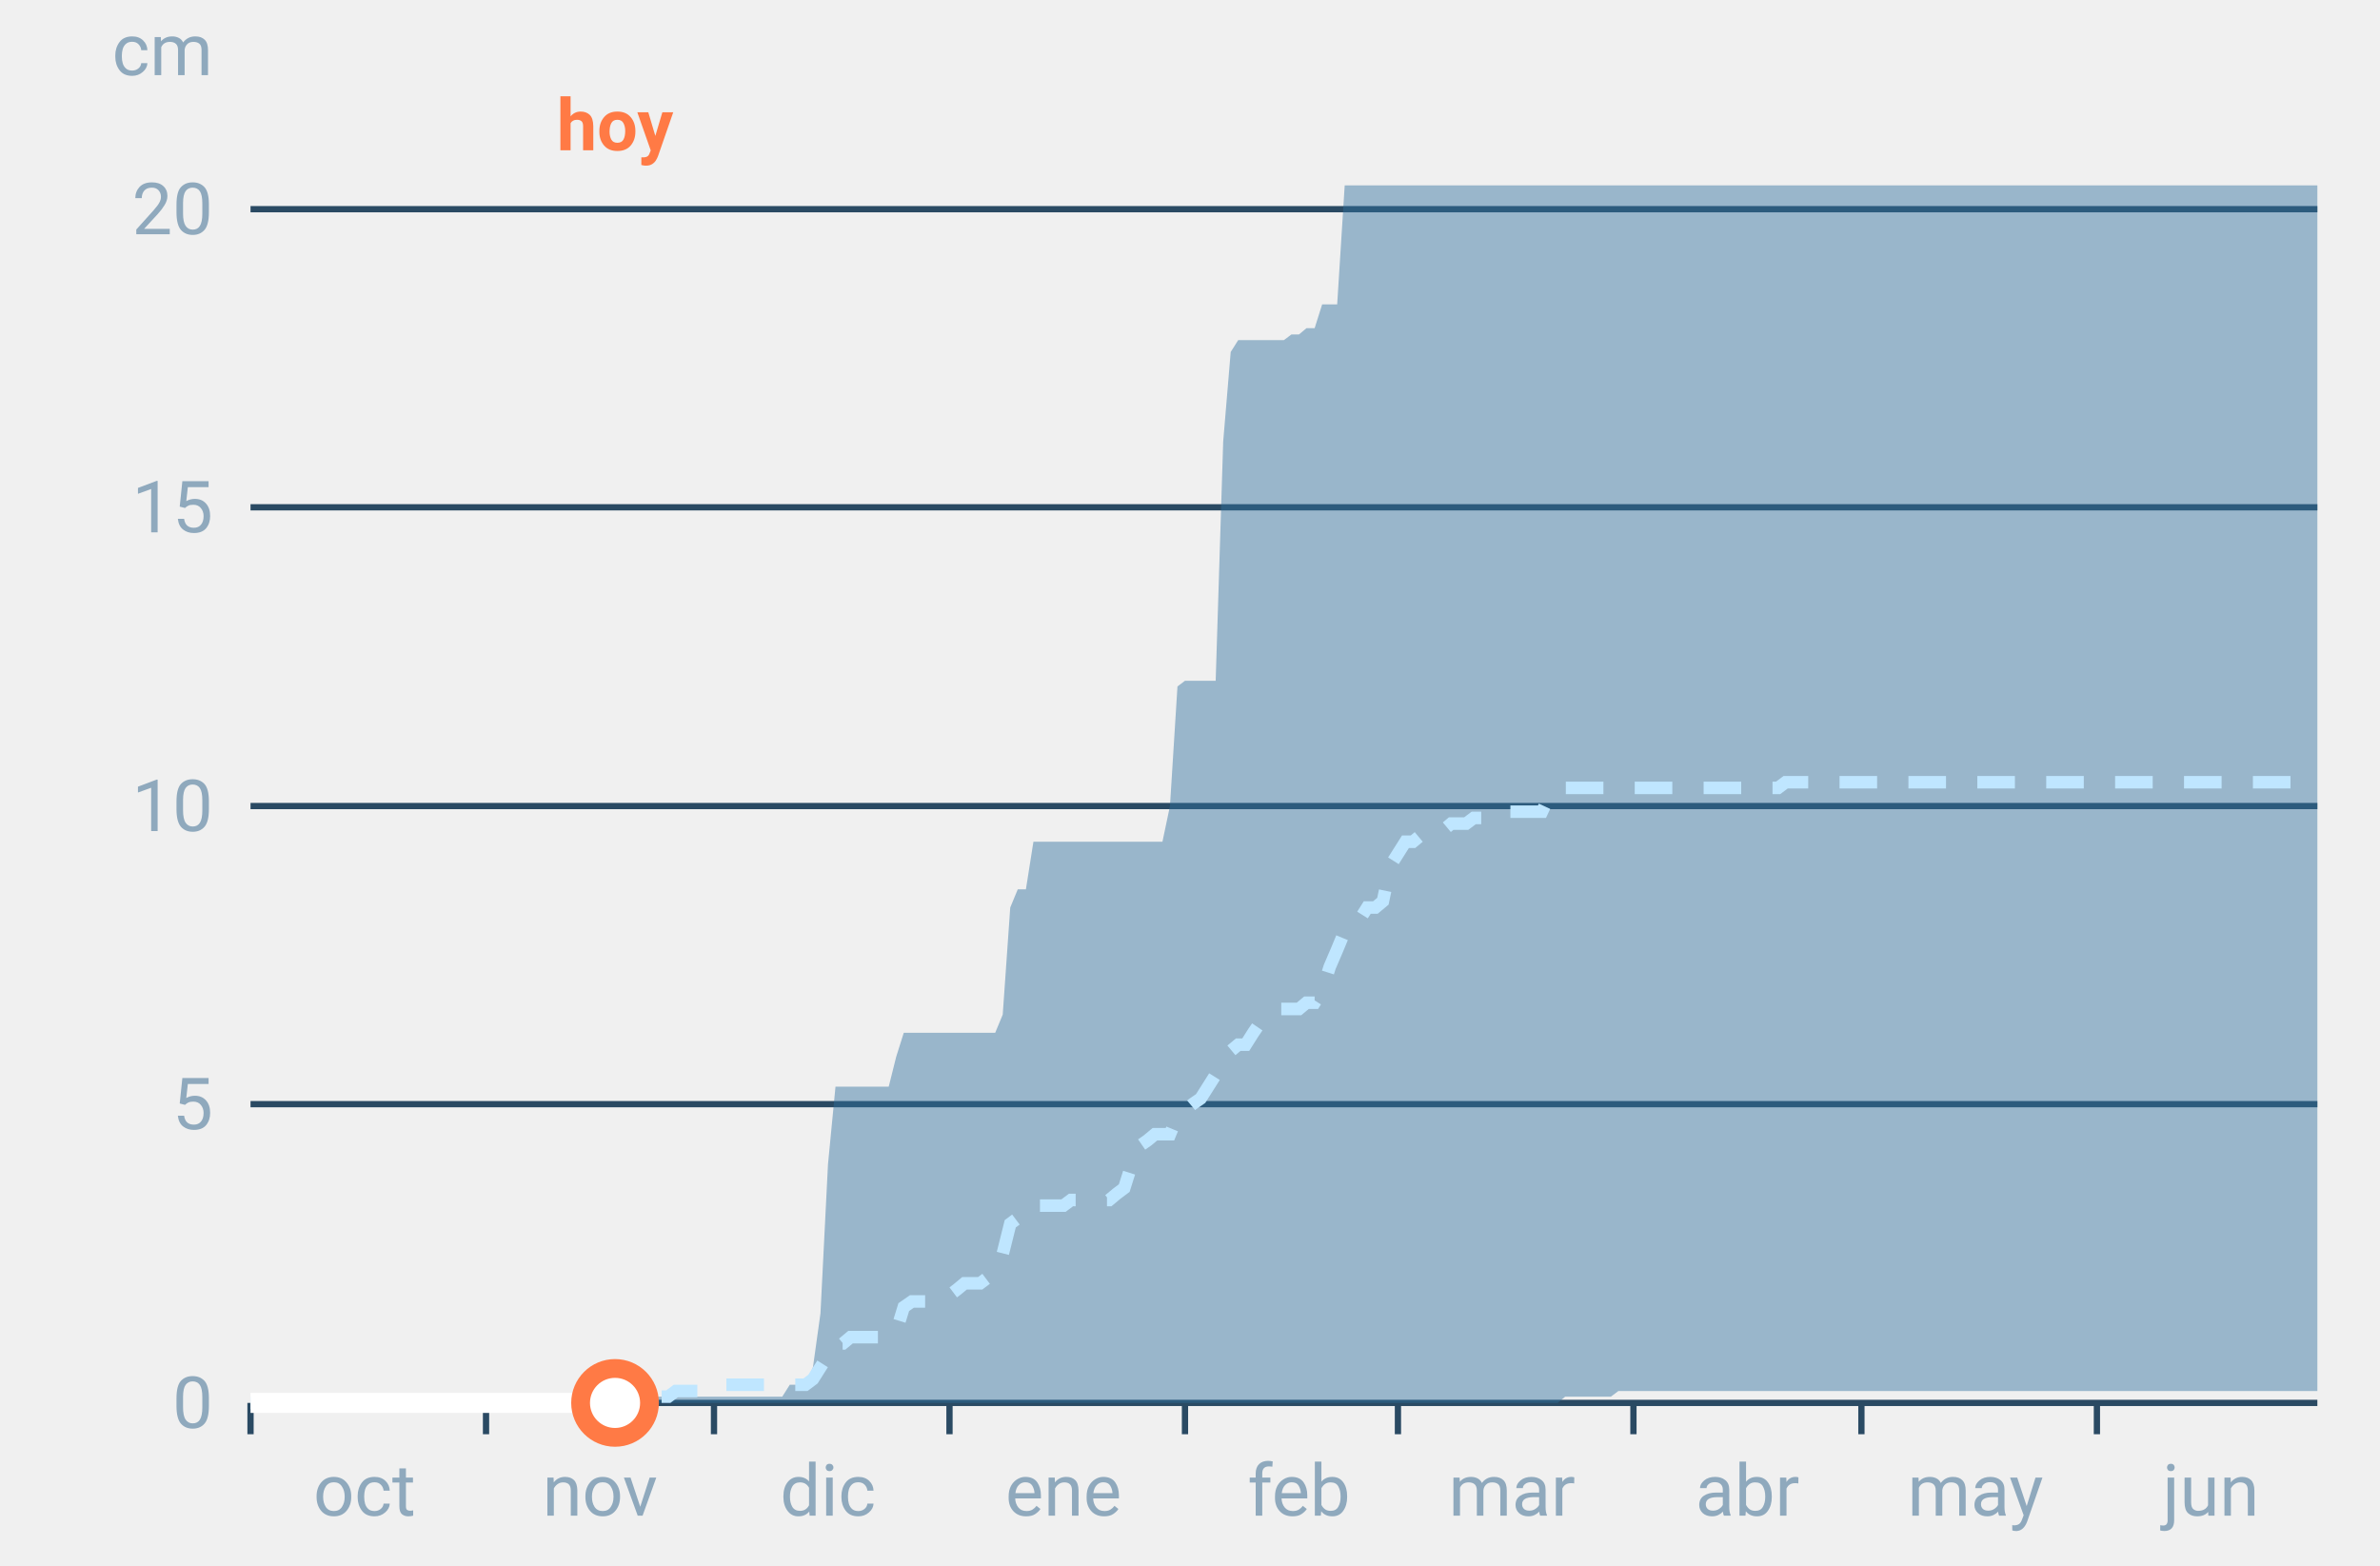
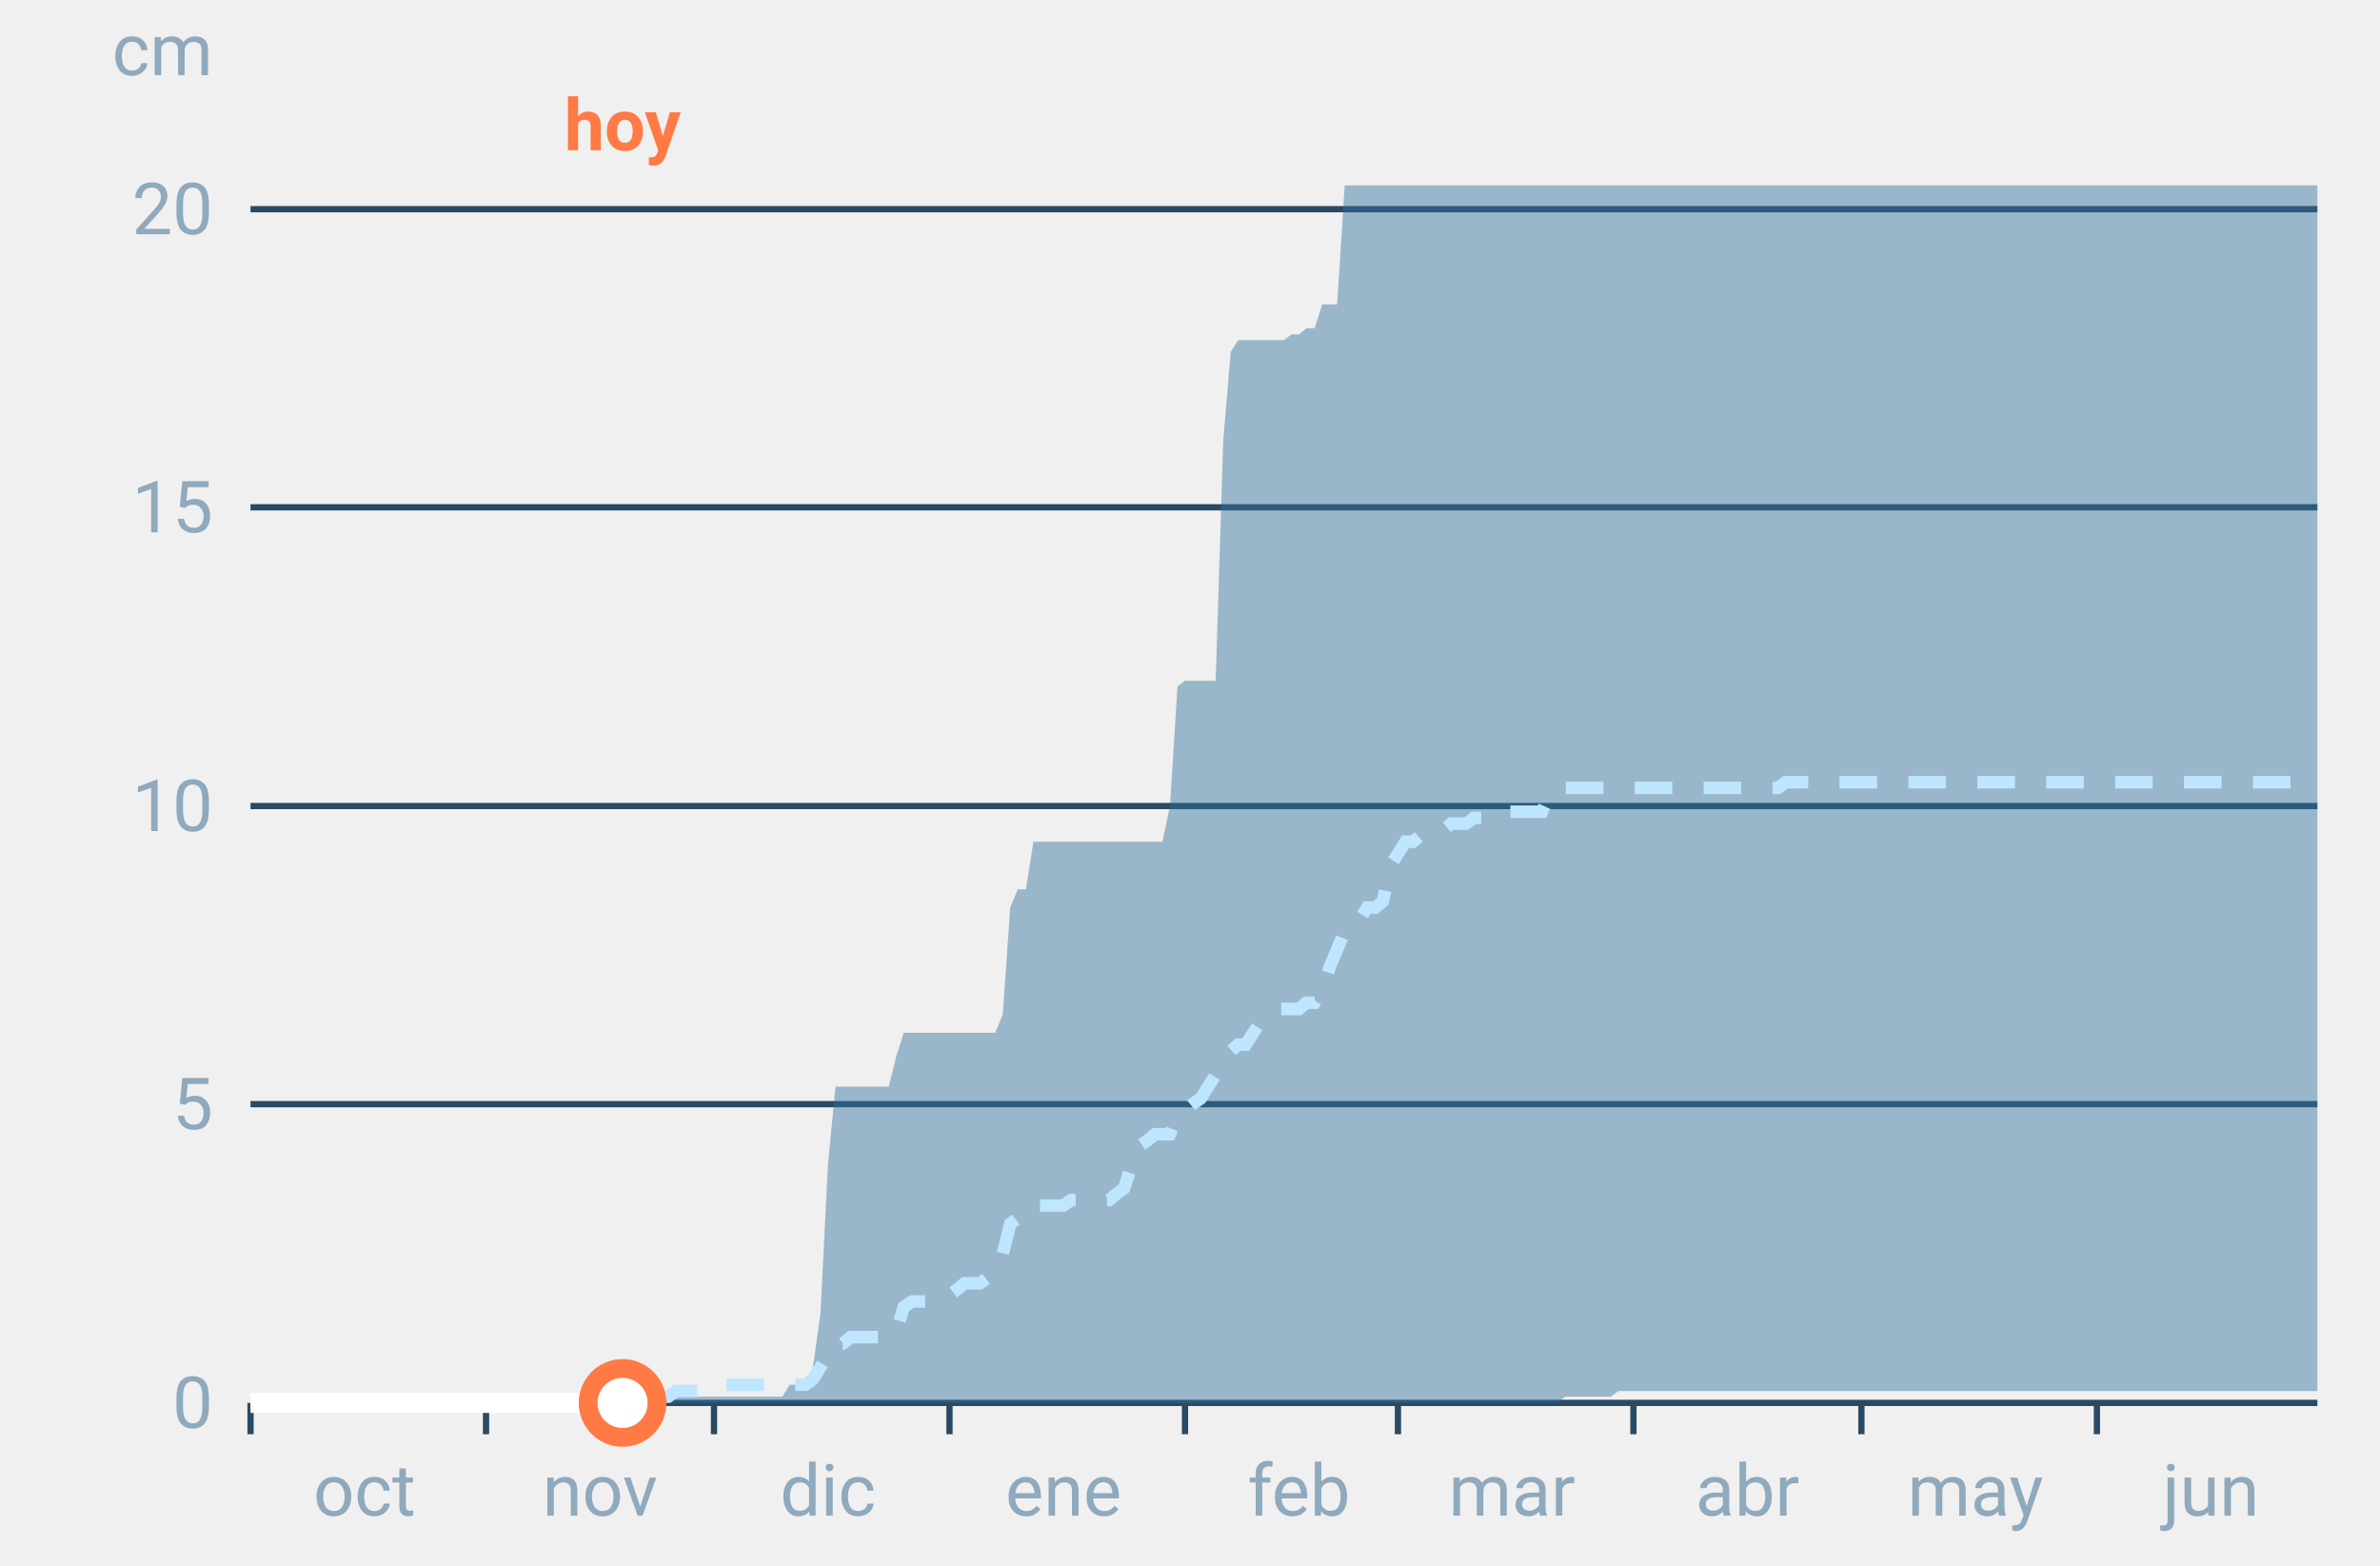
<svg xmlns="http://www.w3.org/2000/svg" font-family="-apple-system,BlinkMacSystemFont,Segoe UI,Roboto,Helvetica,Arial,sans-serif" viewBox="0 0 380 250" role="img" aria-labelledby="cgnv-ac-m" class="cgnv-svg">
  <line x1="40" x2="370" y1="224.0" y2="224.0" stroke="#2a4a63" />
  <text x="34" y="228.0" font-size="11.5" text-anchor="end" fill="#8fa9bd">0</text>
  <line x1="40" x2="370" y1="176.3" y2="176.3" stroke="#2a4a63" />
  <text x="34" y="180.3" font-size="11.5" text-anchor="end" fill="#8fa9bd">5</text>
  <line x1="40" x2="370" y1="128.7" y2="128.7" stroke="#2a4a63" />
  <text x="34" y="132.7" font-size="11.5" text-anchor="end" fill="#8fa9bd">10</text>
  <line x1="40" x2="370" y1="81.0" y2="81.0" stroke="#2a4a63" />
  <text x="34" y="85.0" font-size="11.5" text-anchor="end" fill="#8fa9bd">15</text>
  <line x1="40" x2="370" y1="33.4" y2="33.4" stroke="#2a4a63" />
  <text x="34" y="37.4" font-size="11.5" text-anchor="end" fill="#8fa9bd">20</text>
  <text x="34" y="12" font-size="11.5" text-anchor="end" fill="#8fa9bd">cm</text>
  <line x1="40.0" x2="40.0" y1="224" y2="229" stroke="#2a4a63" />
  <text x="58.2" y="242" font-size="11.5" text-anchor="middle" fill="#8fa9bd">oct</text>
  <line x1="77.6" x2="77.6" y1="224" y2="229" stroke="#2a4a63" />
  <text x="95.8" y="242" font-size="11.5" text-anchor="middle" fill="#8fa9bd">nov</text>
  <line x1="114.0" x2="114.0" y1="224" y2="229" stroke="#2a4a63" />
  <text x="132.2" y="242" font-size="11.5" text-anchor="middle" fill="#8fa9bd">dic</text>
  <line x1="151.6" x2="151.6" y1="224" y2="229" stroke="#2a4a63" />
  <text x="169.8" y="242" font-size="11.5" text-anchor="middle" fill="#8fa9bd">ene</text>
  <line x1="189.2" x2="189.2" y1="224" y2="229" stroke="#2a4a63" />
  <text x="207.4" y="242" font-size="11.5" text-anchor="middle" fill="#8fa9bd">feb</text>
  <line x1="223.2" x2="223.2" y1="224" y2="229" stroke="#2a4a63" />
  <text x="241.4" y="242" font-size="11.5" text-anchor="middle" fill="#8fa9bd">mar</text>
  <line x1="260.8" x2="260.8" y1="224" y2="229" stroke="#2a4a63" />
  <text x="279.0" y="242" font-size="11.5" text-anchor="middle" fill="#8fa9bd">abr</text>
  <line x1="297.2" x2="297.2" y1="224" y2="229" stroke="#2a4a63" />
  <text x="315.4" y="242" font-size="11.5" text-anchor="middle" fill="#8fa9bd">may</text>
  <line x1="334.8" x2="334.8" y1="224" y2="229" stroke="#2a4a63" />
  <text x="353.0" y="242" font-size="11.5" text-anchor="middle" fill="#8fa9bd">jun</text>
  <polygon points="40.0,224.0 41.2,224.0 42.4,224.0 43.6,224.0 44.9,224.0 46.1,224.0 47.3,224.0 48.5,224.0 49.7,224.0 50.9,224.0 52.1,224.0 53.3,224.0 54.6,224.0 55.8,224.0 57.0,224.0 58.2,224.0 59.4,224.0 60.6,224.0 61.8,224.0 63.1,224.0 64.3,224.0 65.5,224.0 66.7,224.0 67.9,224.0 69.1,224.0 70.3,224.0 71.5,224.0 72.8,224.0 74.0,224.0 75.2,224.0 76.4,224.0 77.6,224.0 78.8,224.0 80.0,224.0 81.2,224.0 82.5,224.0 83.7,224.0 84.9,224.0 86.1,224.0 87.3,224.0 88.5,224.0 89.7,224.0 91.0,224.0 92.2,224.0 93.4,224.0 94.6,224.0 95.8,224.0 97.0,224.0 98.2,224.0 99.4,224.0 100.7,224.0 101.9,224.0 103.1,224.0 104.3,223.0 105.5,223.0 106.7,223.0 107.9,223.0 109.2,223.0 110.4,223.0 111.6,223.0 112.8,223.0 114.0,223.0 115.2,223.0 116.4,223.0 117.6,223.0 118.9,223.0 120.1,223.0 121.3,223.0 122.5,223.0 123.7,223.0 124.9,223.0 126.1,221.1 127.4,221.1 128.6,221.1 129.8,218.3 131.0,209.7 132.2,185.9 133.4,173.5 134.6,173.5 135.8,173.5 137.1,173.5 138.3,173.5 139.5,173.5 140.7,173.5 141.9,173.5 143.1,168.7 144.3,164.9 145.6,164.9 146.8,164.9 148.0,164.9 149.2,164.9 150.4,164.9 151.6,164.9 152.8,164.9 154.0,164.9 155.3,164.9 156.5,164.9 157.7,164.9 158.9,164.9 160.1,162.0 161.3,144.9 162.5,142.0 163.8,142.0 165.0,134.4 166.2,134.4 167.4,134.4 168.6,134.4 169.8,134.4 171.0,134.4 172.2,134.4 173.5,134.4 174.7,134.4 175.9,134.4 177.1,134.4 178.3,134.4 179.5,134.4 180.7,134.4 181.9,134.4 183.2,134.4 184.4,134.4 185.6,134.4 186.8,128.7 188.0,109.6 189.2,108.7 190.4,108.7 191.7,108.7 192.9,108.7 194.1,108.7 195.3,70.5 196.5,56.2 197.7,54.3 198.9,54.3 200.1,54.3 201.4,54.3 202.6,54.3 203.8,54.3 205.0,54.3 206.2,53.4 207.4,53.4 208.6,52.4 209.9,52.4 211.1,48.6 212.3,48.6 213.5,48.6 214.7,29.6 215.9,29.6 217.1,29.6 218.3,29.6 219.6,29.6 220.8,29.6 222.0,29.6 223.2,29.6 224.4,29.6 225.6,29.6 226.8,29.6 228.1,29.6 229.3,29.6 230.5,29.6 231.7,29.6 232.9,29.6 234.1,29.6 235.3,29.6 236.5,29.6 237.8,29.6 239.0,29.6 240.2,29.6 241.4,29.6 242.6,29.6 243.8,29.6 245.0,29.6 246.2,29.6 247.5,29.6 248.7,29.6 249.9,29.6 251.1,29.6 252.3,29.6 253.5,29.6 254.7,29.6 256.0,29.6 257.2,29.6 258.4,29.6 259.6,29.6 260.8,29.6 262.0,29.6 263.2,29.6 264.4,29.6 265.7,29.6 266.9,29.6 268.1,29.6 269.3,29.6 270.5,29.6 271.7,29.6 272.9,29.6 274.2,29.6 275.4,29.6 276.6,29.6 277.8,29.6 279.0,29.6 280.2,29.6 281.4,29.6 282.6,29.6 283.9,29.6 285.1,29.6 286.3,29.6 287.5,29.6 288.7,29.6 289.9,29.6 291.1,29.6 292.4,29.6 293.6,29.6 294.8,29.6 296.0,29.6 297.2,29.6 298.4,29.6 299.6,29.6 300.8,29.6 302.1,29.6 303.3,29.6 304.5,29.6 305.7,29.6 306.9,29.6 308.1,29.6 309.3,29.6 310.6,29.6 311.8,29.6 313.0,29.6 314.2,29.6 315.4,29.6 316.6,29.6 317.8,29.6 319.0,29.6 320.3,29.6 321.5,29.6 322.7,29.6 323.9,29.6 325.1,29.6 326.3,29.6 327.5,29.6 328.8,29.6 330.0,29.6 331.2,29.6 332.4,29.6 333.6,29.6 334.8,29.6 336.0,29.6 337.2,29.6 338.5,29.6 339.7,29.6 340.9,29.6 342.1,29.6 343.3,29.6 344.5,29.6 345.7,29.6 346.9,29.6 348.2,29.6 349.4,29.6 350.6,29.6 351.8,29.6 353.0,29.6 354.2,29.6 355.4,29.6 356.7,29.6 357.9,29.6 359.1,29.6 360.3,29.6 361.5,29.6 362.7,29.6 363.9,29.6 365.1,29.6 366.4,29.6 367.6,29.6 368.8,29.6 370.0,29.6 370.0,222.1 368.8,222.1 367.6,222.1 366.4,222.1 365.1,222.1 363.9,222.1 362.7,222.1 361.5,222.1 360.3,222.1 359.1,222.1 357.9,222.1 356.7,222.1 355.4,222.1 354.2,222.1 353.0,222.1 351.8,222.1 350.6,222.1 349.4,222.1 348.2,222.1 346.9,222.1 345.7,222.1 344.5,222.1 343.3,222.1 342.1,222.1 340.9,222.1 339.7,222.1 338.5,222.1 337.2,222.1 336.0,222.1 334.8,222.1 333.6,222.1 332.4,222.1 331.2,222.1 330.0,222.1 328.8,222.1 327.5,222.1 326.3,222.1 325.1,222.1 323.9,222.1 322.7,222.1 321.5,222.1 320.3,222.1 319.0,222.1 317.8,222.1 316.6,222.1 315.4,222.1 314.2,222.1 313.0,222.1 311.8,222.1 310.6,222.1 309.3,222.1 308.1,222.1 306.9,222.1 305.7,222.1 304.5,222.1 303.3,222.1 302.1,222.1 300.8,222.1 299.6,222.1 298.4,222.1 297.2,222.1 296.0,222.1 294.8,222.1 293.6,222.1 292.4,222.1 291.1,222.1 289.9,222.1 288.7,222.1 287.5,222.1 286.3,222.1 285.1,222.1 283.9,222.1 282.6,222.1 281.4,222.1 280.2,222.1 279.0,222.1 277.8,222.1 276.6,222.1 275.4,222.1 274.2,222.1 272.9,222.1 271.7,222.1 270.5,222.1 269.3,222.1 268.1,222.1 266.9,222.1 265.7,222.1 264.4,222.1 263.2,222.1 262.0,222.1 260.8,222.1 259.6,222.1 258.4,222.1 257.2,223.0 256.0,223.0 254.7,223.0 253.5,223.0 252.3,223.0 251.1,223.0 249.9,223.0 248.7,224.0 247.5,224.0 246.2,224.0 245.0,224.0 243.8,224.0 242.6,224.0 241.4,224.0 240.2,224.0 239.0,224.0 237.8,224.0 236.5,224.0 235.3,224.0 234.1,224.0 232.9,224.0 231.7,224.0 230.5,224.0 229.3,224.0 228.1,224.0 226.8,224.0 225.6,224.0 224.4,224.0 223.2,224.0 222.0,224.0 220.8,224.0 219.6,224.0 218.3,224.0 217.1,224.0 215.9,224.0 214.7,224.0 213.5,224.0 212.3,224.0 211.1,224.0 209.9,224.0 208.6,224.0 207.4,224.0 206.2,224.0 205.0,224.0 203.8,224.0 202.6,224.0 201.4,224.0 200.1,224.0 198.9,224.0 197.7,224.0 196.5,224.0 195.3,224.0 194.1,224.0 192.9,224.0 191.7,224.0 190.4,224.0 189.2,224.0 188.0,224.0 186.8,224.0 185.6,224.0 184.4,224.0 183.2,224.0 181.9,224.0 180.7,224.0 179.5,224.0 178.3,224.0 177.1,224.0 175.9,224.0 174.7,224.0 173.5,224.0 172.2,224.0 171.0,224.0 169.8,224.0 168.6,224.0 167.4,224.0 166.2,224.0 165.0,224.0 163.8,224.0 162.5,224.0 161.3,224.0 160.1,224.0 158.9,224.0 157.7,224.0 156.5,224.0 155.3,224.0 154.0,224.0 152.8,224.0 151.6,224.0 150.4,224.0 149.2,224.0 148.0,224.0 146.8,224.0 145.6,224.0 144.3,224.0 143.1,224.0 141.9,224.0 140.7,224.0 139.5,224.0 138.3,224.0 137.1,224.0 135.8,224.0 134.6,224.0 133.4,224.0 132.2,224.0 131.0,224.0 129.8,224.0 128.6,224.0 127.4,224.0 126.1,224.0 124.9,224.0 123.7,224.0 122.5,224.0 121.3,224.0 120.1,224.0 118.9,224.0 117.6,224.0 116.4,224.0 115.2,224.0 114.0,224.0 112.8,224.0 111.6,224.0 110.4,224.0 109.2,224.0 107.9,224.0 106.7,224.0 105.5,224.0 104.3,224.0 103.1,224.0 101.9,224.0 100.7,224.0 99.4,224.0 98.2,224.0 97.0,224.0 95.8,224.0 94.6,224.0 93.4,224.0 92.2,224.0 91.0,224.0 89.7,224.0 88.5,224.0 87.3,224.0 86.1,224.0 84.9,224.0 83.7,224.0 82.5,224.0 81.2,224.0 80.0,224.0 78.8,224.0 77.6,224.0 76.4,224.0 75.2,224.0 74.0,224.0 72.8,224.0 71.5,224.0 70.3,224.0 69.1,224.0 67.9,224.0 66.7,224.0 65.5,224.0 64.3,224.0 63.1,224.0 61.8,224.0 60.6,224.0 59.4,224.0 58.2,224.0 57.0,224.0 55.8,224.0 54.6,224.0 53.3,224.0 52.1,224.0 50.9,224.0 49.7,224.0 48.5,224.0 47.3,224.0 46.1,224.0 44.9,224.0 43.6,224.0 42.4,224.0 41.2,224.0 40.0,224.0" fill="#2f6f9f" fill-opacity=".45" />
  <polyline points="40.0,224.0 41.2,224.0 42.4,224.0 43.6,224.0 44.9,224.0 46.1,224.0 47.3,224.0 48.5,224.0 49.7,224.0 50.9,224.0 52.1,224.0 53.3,224.0 54.6,224.0 55.8,224.0 57.0,224.0 58.2,224.0 59.4,224.0 60.6,224.0 61.8,224.0 63.1,224.0 64.3,224.0 65.5,224.0 66.7,224.0 67.9,224.0 69.1,224.0 70.3,224.0 71.5,224.0 72.8,224.0 74.0,224.0 75.2,224.0 76.4,224.0 77.6,224.0 78.8,224.0 80.0,224.0 81.2,224.0 82.5,224.0 83.7,224.0 84.9,224.0 86.1,224.0 87.3,224.0 88.5,224.0 89.7,224.0 91.0,224.0 92.2,224.0 93.4,224.0 94.6,224.0 95.8,224.0 97.0,224.0 98.2,224.0 99.4,224.0 100.7,224.0 101.9,223.0 103.1,223.0 104.3,223.0 105.5,223.0 106.7,223.0 107.9,222.1 109.2,222.1 110.4,222.1 111.6,222.1 112.8,222.1 114.0,222.1 115.2,221.1 116.4,221.1 117.6,221.1 118.9,221.1 120.1,221.1 121.3,221.1 122.5,221.1 123.7,221.1 124.9,221.1 126.1,221.1 127.4,221.1 128.6,221.1 129.8,220.2 131.0,218.3 132.2,216.4 133.4,214.5 134.6,214.5 135.8,213.5 137.1,213.5 138.3,213.5 139.5,213.5 140.7,213.5 141.9,212.6 143.1,212.6 144.3,208.7 145.6,207.8 146.8,207.8 148.0,207.8 149.2,207.8 150.4,206.8 151.6,206.8 152.8,205.9 154.0,204.9 155.3,204.9 156.5,204.9 157.7,204.0 158.9,203.0 160.1,200.2 161.3,195.4 162.5,194.5 163.8,192.5 165.0,192.5 166.2,192.5 167.4,192.5 168.6,192.5 169.8,192.5 171.0,191.6 172.2,191.6 173.5,191.6 174.7,191.6 175.9,191.6 177.1,191.6 178.3,190.6 179.5,189.7 180.7,185.9 181.9,183.0 183.2,182.1 184.4,181.1 185.6,181.1 186.8,181.1 188.0,178.2 189.2,177.3 190.4,176.3 191.7,175.4 192.9,173.5 194.1,171.6 195.3,169.7 196.5,167.8 197.7,166.8 198.9,166.8 200.1,164.9 201.4,163.0 202.6,162.0 203.8,161.1 205.0,161.1 206.2,161.1 207.4,161.1 208.6,160.1 209.9,160.1 211.1,158.2 212.3,154.4 213.5,151.6 214.7,148.7 215.9,147.7 217.1,146.8 218.3,144.9 219.6,144.9 220.8,143.9 222.0,138.2 223.2,136.3 224.4,134.4 225.6,134.4 226.8,133.4 228.1,132.5 229.3,132.5 230.5,132.5 231.7,131.5 232.9,131.5 234.1,131.5 235.3,130.6 236.5,130.6 237.8,129.6 239.0,129.6 240.2,129.6 241.4,129.6 242.6,129.6 243.8,129.6 245.0,129.6 246.2,129.6 247.5,126.8 248.7,126.8 249.9,125.8 251.1,125.8 252.3,125.8 253.5,125.8 254.7,125.8 256.0,125.8 257.2,125.8 258.4,125.8 259.6,125.8 260.8,125.8 262.0,125.8 263.2,125.8 264.4,125.8 265.7,125.8 266.9,125.8 268.1,125.8 269.3,125.8 270.5,125.8 271.7,125.8 272.9,125.8 274.2,125.8 275.4,125.8 276.6,125.8 277.8,125.8 279.0,125.8 280.2,125.8 281.4,125.8 282.6,125.8 283.9,125.8 285.1,124.9 286.3,124.9 287.5,124.9 288.7,124.9 289.9,124.9 291.1,124.9 292.4,124.9 293.6,124.9 294.8,124.9 296.0,124.9 297.2,124.9 298.4,124.9 299.6,124.9 300.8,124.9 302.1,124.9 303.3,124.9 304.5,124.9 305.7,124.9 306.9,124.9 308.1,124.9 309.3,124.9 310.6,124.9 311.8,124.9 313.0,124.9 314.2,124.9 315.4,124.9 316.6,124.9 317.8,124.9 319.0,124.9 320.3,124.9 321.5,124.9 322.7,124.9 323.9,124.9 325.1,124.9 326.3,124.9 327.5,124.9 328.8,124.9 330.0,124.9 331.2,124.9 332.4,124.9 333.6,124.9 334.8,124.9 336.0,124.9 337.2,124.9 338.5,124.9 339.7,124.9 340.9,124.9 342.1,124.9 343.3,124.9 344.5,124.9 345.7,124.9 346.9,124.9 348.2,124.9 349.4,124.9 350.6,124.9 351.8,124.9 353.0,124.9 354.2,124.9 355.4,124.9 356.7,124.9 357.9,124.9 359.1,124.9 360.3,124.9 361.5,124.9 362.7,124.9 363.9,124.9 365.1,124.9 366.4,124.9 367.6,124.9 368.8,124.9 370.0,124.9" fill="none" stroke="#bfe6ff" stroke-width="2" stroke-dasharray="6 5" />
-   <polyline points="40.0,224.0 41.2,224.0 42.4,224.0 43.6,224.0 44.9,224.0 46.1,224.0 47.3,224.0 48.5,224.0 49.7,224.0 50.9,224.0 52.1,224.0 53.3,224.0 54.6,224.0 55.8,224.0 57.0,224.0 58.2,224.0 59.4,224.0 60.6,224.0 61.8,224.0 63.1,224.0 64.3,224.0 65.5,224.0 66.7,224.0 67.9,224.0 69.1,224.0 70.3,224.0 71.5,224.0 72.8,224.0 74.0,224.0 75.2,224.0 76.4,224.0 77.6,224.0 78.8,224.0 80.0,224.0 81.2,224.0 82.5,224.0 83.7,224.0 84.9,224.0 86.1,224.0 87.3,224.0 88.5,224.0 89.7,224.0 91.0,224.0 92.2,224.0 93.4,224.0 94.6,224.0 95.8,224.0 97.0,224.0 98.2,224.0" fill="none" stroke="#fff" stroke-width="3.2" stroke-linejoin="round" />
-   <circle cx="98.2" cy="224.0" r="5.5" fill="#fff" stroke="#ff7a45" stroke-width="3" />
-   <text x="98.2" y="24" font-size="11.5" font-weight="700" text-anchor="middle" fill="#ff7a45">hoy</text>
+   <polyline points="40.0,224.0 41.2,224.0 42.4,224.0 43.6,224.0 44.9,224.0 46.1,224.0 47.3,224.0 48.5,224.0 49.7,224.0 50.9,224.0 52.1,224.0 53.3,224.0 54.6,224.0 55.8,224.0 57.0,224.0 58.2,224.0 59.4,224.0 60.6,224.0 61.8,224.0 63.1,224.0 64.3,224.0 65.5,224.0 66.7,224.0 67.9,224.0 69.1,224.0 70.3,224.0 71.5,224.0 72.8,224.0 74.0,224.0 75.2,224.0 76.4,224.0 77.6,224.0 78.8,224.0 80.0,224.0 81.2,224.0 82.5,224.0 83.7,224.0 84.9,224.0 86.1,224.0 87.3,224.0 88.5,224.0 89.7,224.0 91.0,224.0 92.2,224.0 93.4,224.0 94.6,224.0 95.8,224.0 97.0,224.0 98.2,224.0 99.4,224.0" fill="none" stroke="#fff" stroke-width="3.2" stroke-linejoin="round" />
+   <circle cx="99.4" cy="224.0" r="5.5" fill="#fff" stroke="#ff7a45" stroke-width="3" />
+   <text x="99.4" y="24" font-size="11.5" font-weight="700" text-anchor="middle" fill="#ff7a45">hoy</text>
</svg>
